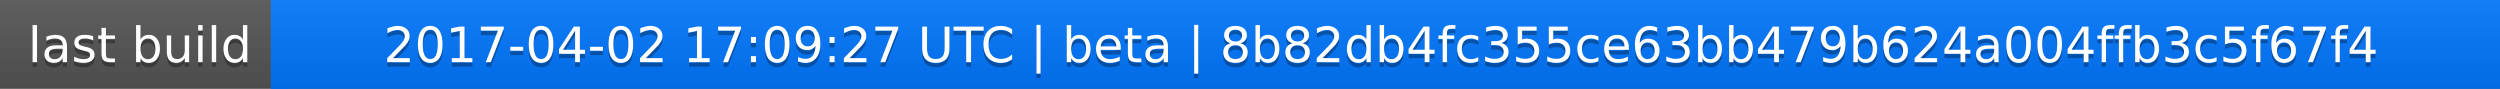
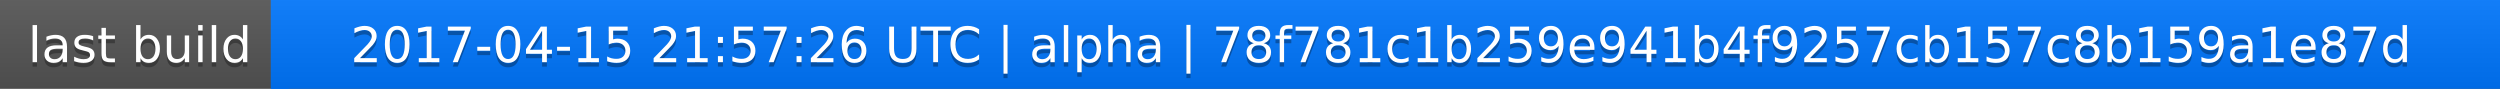
<svg xmlns="http://www.w3.org/2000/svg" width="563" height="20">
  <linearGradient id="a" x2="0" y2="100%">
    <stop offset="0" stop-color="#bbb" stop-opacity=".1" />
    <stop offset="1" stop-opacity=".1" />
  </linearGradient>
  <rect rx="0" width="563" height="20" fill="#555" />
  <rect rx="0" x="61" width="502" height="20" fill="#07f" />
  <path fill="#07f" d="M61 0h4v20h-4z" />
  <rect rx="0" width="563" height="20" fill="url(#a)" />
  <g fill="#fff" text-anchor="middle" font-family="DejaVu Sans,Verdana,Geneva,sans-serif" font-size="11">
    <text x="31.5" y="15" fill="#010101" fill-opacity=".3">last build</text>
    <text x="31.5" y="14">last build</text>
-     <text x="311" y="15" fill="#010101" fill-opacity=".3">2017-04-02 17:09:27 UTC | beta | 8b82db4fc355ce63bb479b624a004ffb3c5f67f4</text>
-     <text x="311" y="14">2017-04-02 17:09:27 UTC | beta | 8b82db4fc355ce63bb479b624a004ffb3c5f67f4</text>
+     <text x="311" y="15" fill="#010101" fill-opacity=".3">2017-04-15 21:57:26 UTC | alpha | 78f781c1b259e941b4f9257cb157c8b159a1e87d</text>
+     <text x="311" y="14">2017-04-15 21:57:26 UTC | alpha | 78f781c1b259e941b4f9257cb157c8b159a1e87d</text>
  </g>
</svg>
